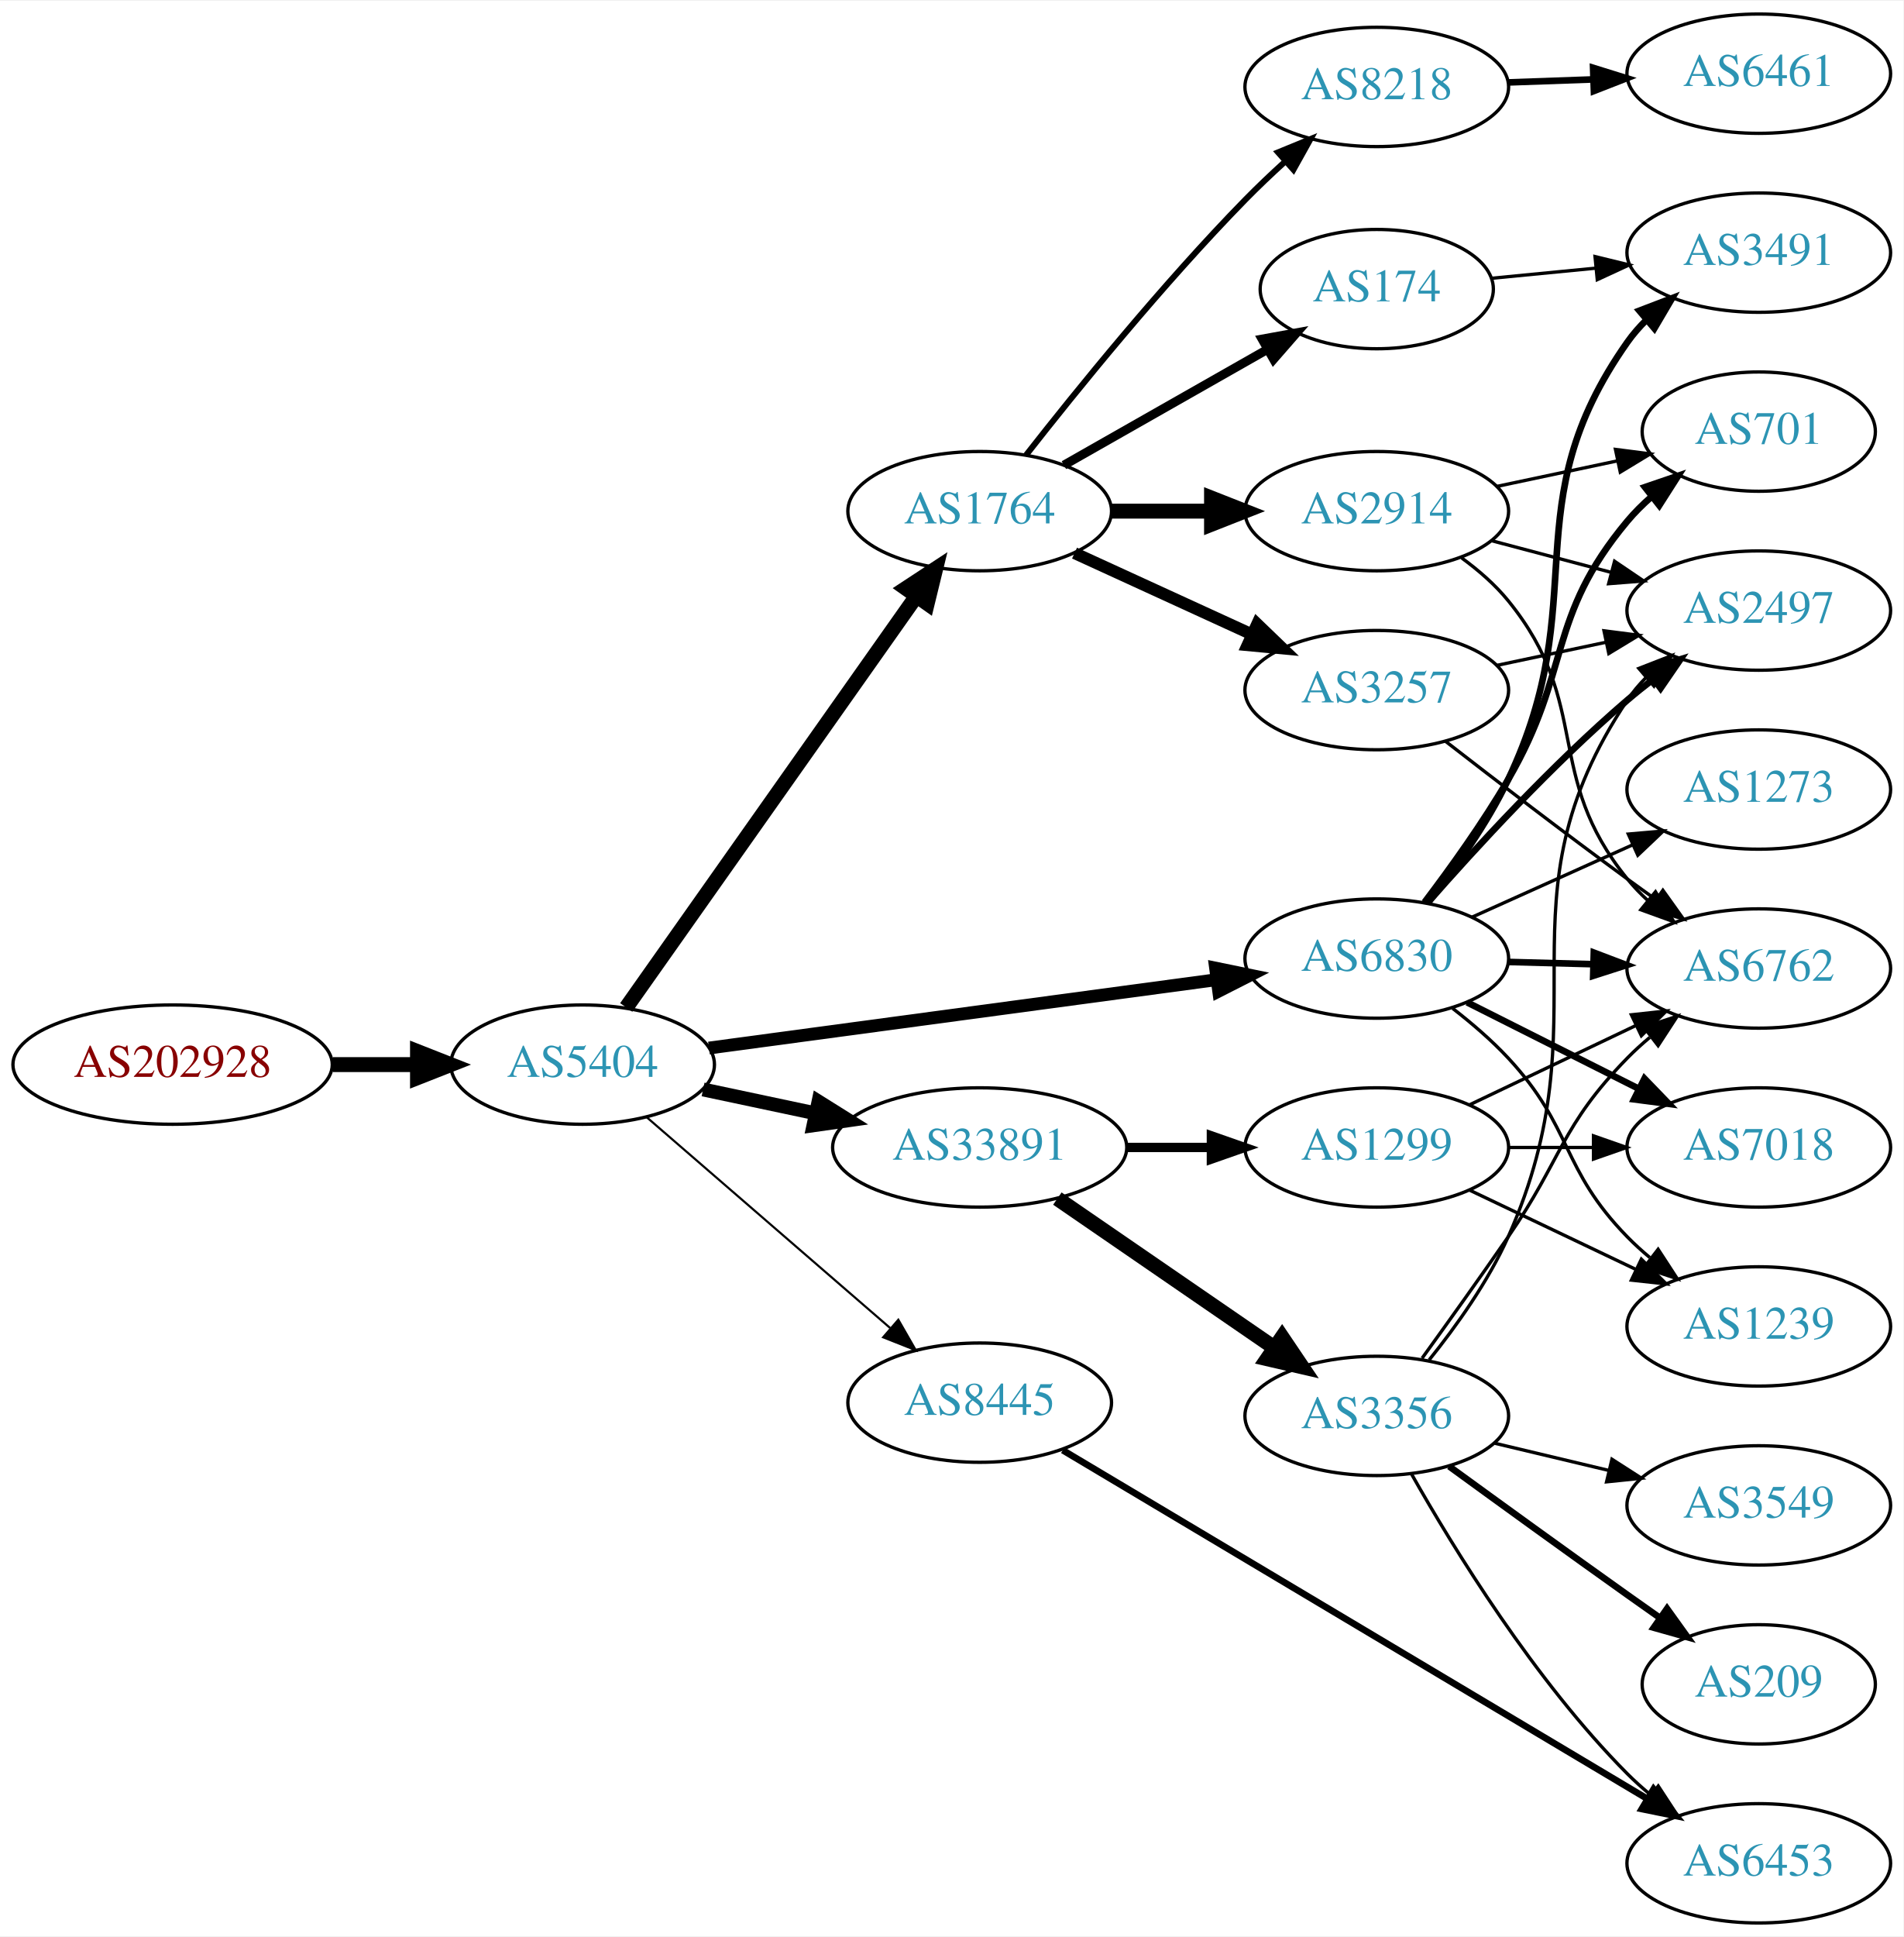
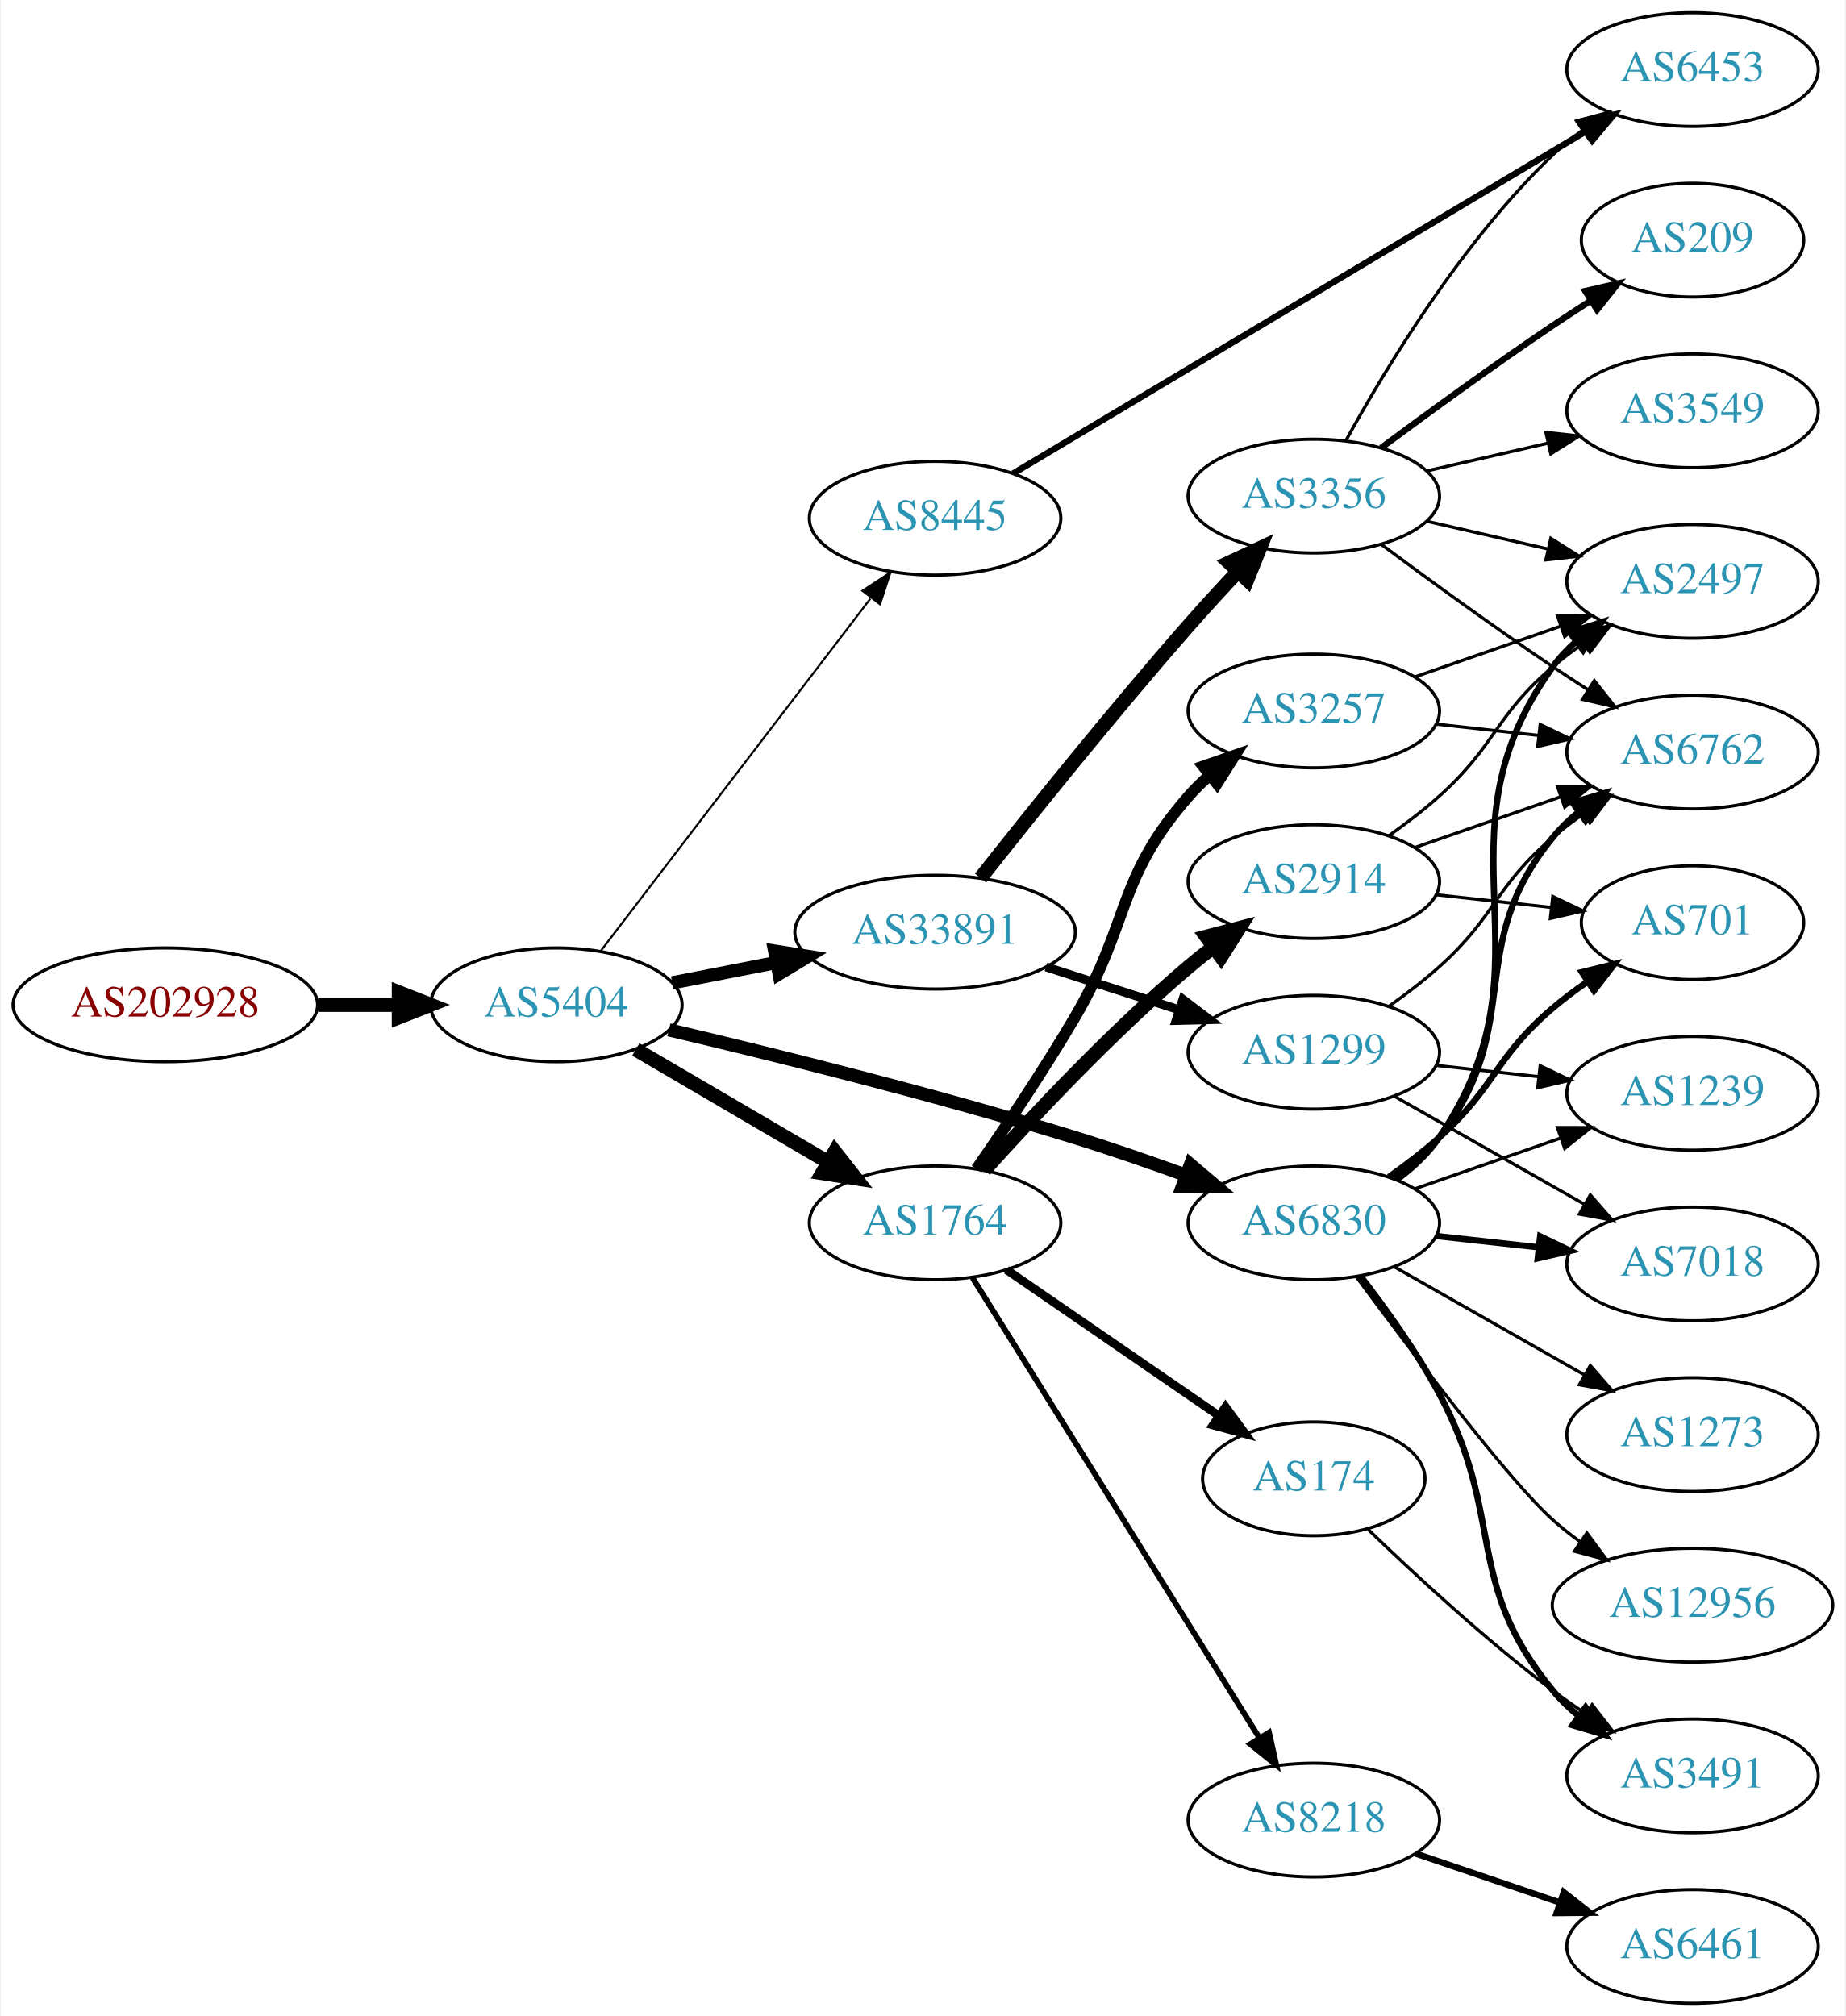
- <svg xmlns="http://www.w3.org/2000/svg" xmlns:xlink="http://www.w3.org/1999/xlink" width="574pt" height="584pt" viewBox="0.00 0.00 574.46 584.00">
-   <g id="graph0" class="graph" transform="scale(1 1) rotate(0) translate(4 580)">
-     <polygon fill="white" stroke="none" points="-4,4 -4,-580 570.463,-580 570.463,4 -4,4" />
+ <svg xmlns="http://www.w3.org/2000/svg" xmlns:xlink="http://www.w3.org/1999/xlink" width="584pt" height="638pt" viewBox="0.00 0.00 583.56 638.00">
+   <g id="graph0" class="graph" transform="scale(1 1) rotate(0) translate(4 634)">
+     <polygon fill="white" stroke="none" points="-4,4 -4,-634 579.562,-634 579.562,4 -4,4" />
    <g id="node1" class="node">
      <g id="a_node1">
        <a xlink:href="/asn/202928" xlink:title="AS202928 ~ z-ix.net [AT]">
-           <ellipse fill="#ffffff" stroke="black" cx="48.096" cy="-259" rx="48.192" ry="18" />
-           <text text-anchor="middle" x="48.096" y="-255.3" font-family="Times,serif" font-size="14.00" fill="#880000">AS202928</text>
+           <ellipse fill="#ffffff" stroke="black" cx="48.096" cy="-316" rx="48.192" ry="18" />
+           <text text-anchor="middle" x="48.096" y="-312.3" font-family="Times,serif" font-size="14.00" fill="#880000">AS202928</text>
        </a>
      </g>
    </g>
    <g id="node2" class="node">
      <g id="a_node2">
        <a xlink:href="/asn/5404" xlink:title="AS5404 ~ ASN conova communications GmbH [AT]">
-           <ellipse fill="#ffffff" stroke="black" cx="171.838" cy="-259" rx="39.794" ry="18" />
-           <text text-anchor="middle" x="171.838" y="-255.3" font-family="Times,serif" font-size="14.00" fill="#2c94b3">AS5404</text>
+           <ellipse fill="#ffffff" stroke="black" cx="171.838" cy="-316" rx="39.794" ry="18" />
+           <text text-anchor="middle" x="171.838" y="-312.3" font-family="Times,serif" font-size="14.00" fill="#2c94b3">AS5404</text>
        </a>
      </g>
    </g>
    <g id="edge1" class="edge">
-       <path fill="none" stroke="black" stroke-width="4.5" d="M96.513,-259C104.867,-259 113.577,-259 121.969,-259" />
-       <polygon fill="black" stroke="black" stroke-width="4.5" points="122.004,-262.938 132.004,-259 122.004,-255.063 122.004,-262.938" />
+       <path fill="none" stroke="black" stroke-width="4.5" d="M96.513,-316C104.867,-316 113.577,-316 121.969,-316" />
+       <polygon fill="black" stroke="black" stroke-width="4.5" points="122.004,-319.938 132.004,-316 122.004,-312.063 122.004,-319.938" />
    </g>
    <g id="node3" class="node">
      <g id="a_node3">
-         <a xlink:href="/asn/1764" xlink:title="AS1764 ~ NEXTLAYER-AS [AT]">
-           <ellipse fill="#ffffff" stroke="black" cx="291.681" cy="-426" rx="39.794" ry="18" />
-           <text text-anchor="middle" x="291.681" y="-422.3" font-family="Times,serif" font-size="14.00" fill="#2c94b3">AS1764</text>
+         <a xlink:href="/asn/33891" xlink:title="AS33891 ~ CORE-BACKBONE GMBH GLOBAL NETWORK [DE]">
+           <ellipse fill="#ffffff" stroke="black" cx="291.681" cy="-339" rx="44.393" ry="18" />
+           <text text-anchor="middle" x="291.681" y="-335.3" font-family="Times,serif" font-size="14.00" fill="#2c94b3">AS33891</text>
        </a>
      </g>
    </g>
    <g id="edge2" class="edge">
-       <path fill="none" stroke="black" stroke-width="4.5" d="M185.005,-276.243C205.734,-305.619 248.011,-365.53 272.339,-400.007" />
-       <polygon fill="black" stroke="black" stroke-width="4.5" points="269.42,-402.7 278.403,-408.601 275.854,-398.16 269.42,-402.7" />
+       <path fill="none" stroke="black" stroke-width="4.179" d="M208.514,-322.963C218.887,-324.988 230.405,-327.236 241.455,-329.392" />
+       <polygon fill="black" stroke="black" stroke-width="4.179" points="240.91,-333.011 251.425,-331.338 242.311,-325.834 240.91,-333.011" />
    </g>
    <g id="node4" class="node">
      <g id="a_node4">
-         <a xlink:href="/asn/6830" xlink:title="AS6830 ~ LGI-UPC [AT]">
-           <ellipse fill="#ffffff" stroke="black" cx="411.523" cy="-291" rx="39.794" ry="18" />
-           <text text-anchor="middle" x="411.523" y="-287.3" font-family="Times,serif" font-size="14.00" fill="#2c94b3">AS6830</text>
+         <a xlink:href="/asn/1764" xlink:title="AS1764 ~ NEXTLAYER-AS [AT]">
+           <ellipse fill="#ffffff" stroke="black" cx="291.681" cy="-247" rx="39.794" ry="18" />
+           <text text-anchor="middle" x="291.681" y="-243.3" font-family="Times,serif" font-size="14.00" fill="#2c94b3">AS1764</text>
        </a>
      </g>
    </g>
    <g id="edge3" class="edge">
-       <path fill="none" stroke="black" stroke-width="3.857" d="M209.976,-264C251.281,-269.561 318.108,-278.558 363.148,-284.622" />
-       <polygon fill="black" stroke="black" stroke-width="3.857" points="362.877,-288.117 373.254,-285.982 363.811,-281.179 362.877,-288.117" />
+       <path fill="none" stroke="black" stroke-width="4.5" d="M196.97,-301.87C214.525,-291.591 238.5,-277.553 257.805,-266.25" />
+       <polygon fill="black" stroke="black" stroke-width="4.5" points="259.941,-269.562 266.581,-261.111 255.962,-262.766 259.941,-269.562" />
    </g>
    <g id="node5" class="node">
      <g id="a_node5">
-         <a xlink:href="/asn/33891" xlink:title="AS33891 ~ CORE-BACKBONE GMBH GLOBAL NETWORK [DE]">
-           <ellipse fill="#ffffff" stroke="black" cx="291.681" cy="-234" rx="44.393" ry="18" />
-           <text text-anchor="middle" x="291.681" y="-230.3" font-family="Times,serif" font-size="14.00" fill="#2c94b3">AS33891</text>
+         <a xlink:href="/asn/6830" xlink:title="AS6830 ~ LGI-UPC [AT]">
+           <ellipse fill="#ffffff" stroke="black" cx="411.523" cy="-247" rx="39.794" ry="18" />
+           <text text-anchor="middle" x="411.523" y="-243.3" font-family="Times,serif" font-size="14.00" fill="#2c94b3">AS6830</text>
        </a>
      </g>
    </g>
    <g id="edge4" class="edge">
-       <path fill="none" stroke="black" stroke-width="4.179" d="M208.195,-251.499C218.891,-249.23 230.829,-246.697 242.226,-244.279" />
-       <polygon fill="black" stroke="black" stroke-width="4.179" points="243.035,-247.846 252.059,-242.194 241.518,-240.692 243.035,-247.846" />
+       <path fill="none" stroke="black" stroke-width="4.179" d="M207.456,-308.091C240.643,-300.272 292.031,-287.544 335.877,-274 347.385,-270.445 359.735,-266.171 371.012,-262.082" />
+       <polygon fill="black" stroke="black" stroke-width="4.179" points="372.472,-265.441 380.597,-258.56 369.95,-258.577 372.472,-265.441" />
    </g>
    <g id="node6" class="node">
      <g id="a_node6">
        <a xlink:href="/asn/8445" xlink:title="AS8445 ~ SALZBURG-AG-AS [AT]">
-           <ellipse fill="#ffffff" stroke="black" cx="291.681" cy="-157" rx="39.794" ry="18" />
-           <text text-anchor="middle" x="291.681" y="-153.3" font-family="Times,serif" font-size="14.00" fill="#2c94b3">AS8445</text>
+           <ellipse fill="#ffffff" stroke="black" cx="291.681" cy="-470" rx="39.794" ry="18" />
+           <text text-anchor="middle" x="291.681" y="-466.3" font-family="Times,serif" font-size="14.00" fill="#2c94b3">AS8445</text>
        </a>
      </g>
    </g>
    <g id="edge5" class="edge">
-       <path fill="none" stroke="black" stroke-width="0.643" d="M191.251,-243.062C210.968,-225.996 242.415,-198.777 264.658,-179.524" />
-       <polygon fill="black" stroke="black" stroke-width="0.643" points="267.126,-182.017 272.397,-172.826 262.545,-176.724 267.126,-182.017" />
+       <path fill="none" stroke="black" stroke-width="0.643" d="M185.899,-333.069C206.605,-360.127 247.082,-413.024 271.217,-444.564" />
+       <polygon fill="black" stroke="black" stroke-width="0.643" points="268.704,-447.04 277.561,-452.854 274.263,-442.786 268.704,-447.04" />
    </g>
    <g id="node7" class="node">
      <g id="a_node7">
-         <a xlink:href="/asn/8218" xlink:title="AS8218 ~ legacy Neotelecoms [FR]">
-           <ellipse fill="#ffffff" stroke="black" cx="411.523" cy="-554" rx="39.794" ry="18" />
-           <text text-anchor="middle" x="411.523" y="-550.3" font-family="Times,serif" font-size="14.00" fill="#2c94b3">AS8218</text>
+         <a xlink:href="/asn/1299" xlink:title="AS1299 ~ Telia Carrier [EU]">
+           <ellipse fill="#ffffff" stroke="black" cx="411.523" cy="-301" rx="39.794" ry="18" />
+           <text text-anchor="middle" x="411.523" y="-297.3" font-family="Times,serif" font-size="14.00" fill="#2c94b3">AS1299</text>
        </a>
      </g>
    </g>
    <g id="edge6" class="edge">
-       <path fill="none" stroke="black" stroke-width="1.8" d="M305.702,-442.95C320.842,-462.29 346.949,-494.533 371.877,-520 375.61,-523.814 379.704,-527.698 383.788,-531.413" />
-       <polygon fill="black" stroke="black" stroke-width="1.8" points="381.729,-534.265 391.531,-538.285 386.375,-529.03 381.729,-534.265" />
+       <path fill="none" stroke="black" stroke-width="2.812" d="M326.765,-328.009C339.893,-323.776 355.034,-318.893 368.802,-314.454" />
+       <polygon fill="black" stroke="black" stroke-width="2.812" points="370.093,-317.715 378.536,-311.315 367.944,-311.053 370.093,-317.715" />
    </g>
    <g id="node8" class="node">
      <g id="a_node8">
+         <a xlink:href="/asn/3356" xlink:title="AS3356 ~ Level 3 Parent, LLC [US]">
+           <ellipse fill="#ffffff" stroke="black" cx="411.523" cy="-477" rx="39.794" ry="18" />
+           <text text-anchor="middle" x="411.523" y="-473.3" font-family="Times,serif" font-size="14.00" fill="#2c94b3">AS3356</text>
+         </a>
+       </g>
+     </g>
+     <g id="edge7" class="edge">
+       <path fill="none" stroke="black" stroke-width="4.5" d="M306.058,-356.125C321.524,-375.747 347.929,-408.711 371.877,-436 376.845,-441.661 382.32,-447.626 387.549,-453.2" />
+       <polygon fill="black" stroke="black" stroke-width="4.5" points="384.72,-455.939 394.455,-460.493 390.438,-450.524 384.72,-455.939" />
+     </g>
+     <g id="node12" class="node">
+       <g id="a_node12">
        <a xlink:href="/asn/2914" xlink:title="AS2914 ~ NTT America, Inc. [US]">
-           <ellipse fill="#ffffff" stroke="black" cx="411.523" cy="-426" rx="39.794" ry="18" />
-           <text text-anchor="middle" x="411.523" y="-422.3" font-family="Times,serif" font-size="14.00" fill="#2c94b3">AS2914</text>
-         </a>
-       </g>
-     </g>
-     <g id="edge7" class="edge">
-       <path fill="none" stroke="black" stroke-width="4.5" d="M331.593,-426C341.146,-426 351.496,-426 361.459,-426" />
-       <polygon fill="black" stroke="black" stroke-width="4.5" points="361.651,-429.938 371.651,-426 361.651,-422.063 361.651,-429.938" />
+           <ellipse fill="#ffffff" stroke="black" cx="411.523" cy="-355" rx="39.794" ry="18" />
+           <text text-anchor="middle" x="411.523" y="-351.3" font-family="Times,serif" font-size="14.00" fill="#2c94b3">AS2914</text>
+         </a>
+       </g>
+     </g>
+     <g id="edge11" class="edge">
+       <path fill="none" stroke="black" stroke-width="4.5" d="M307.327,-263.725C322.627,-280.765 347.725,-307.523 371.877,-328 374.374,-330.117 377.034,-332.232 379.746,-334.293" />
+       <polygon fill="black" stroke="black" stroke-width="4.5" points="377.524,-337.547 387.922,-340.266 382.17,-331.188 377.524,-337.547" />
+     </g>
+     <g id="node13" class="node">
+       <g id="a_node13">
+         <a xlink:href="/asn/3257" xlink:title="AS3257 ~ GTT [DE]">
+           <ellipse fill="#ffffff" stroke="black" cx="411.523" cy="-409" rx="39.794" ry="18" />
+           <text text-anchor="middle" x="411.523" y="-405.3" font-family="Times,serif" font-size="14.00" fill="#2c94b3">AS3257</text>
+         </a>
+       </g>
+     </g>
+     <g id="edge12" class="edge">
+       <path fill="none" stroke="black" stroke-width="3.6" d="M304.766,-264.046C313.74,-276.967 326.069,-295.29 335.877,-312 353.586,-342.171 348.861,-355.652 371.877,-382 373.845,-384.254 376.04,-386.414 378.356,-388.463" />
+       <polygon fill="black" stroke="black" stroke-width="3.6" points="376.537,-391.488 386.545,-394.966 380.89,-386.006 376.537,-391.488" />
+     </g>
+     <g id="node14" class="node">
+       <g id="a_node14">
+         <a xlink:href="/asn/174" xlink:title="AS174 ~ Cogent Communications [US]">
+           <ellipse fill="#ffffff" stroke="black" cx="411.523" cy="-166" rx="35.194" ry="18" />
+           <text text-anchor="middle" x="411.523" y="-162.3" font-family="Times,serif" font-size="14.00" fill="#2c94b3">AS174</text>
+         </a>
+       </g>
+     </g>
+     <g id="edge13" class="edge">
+       <path fill="none" stroke="black" stroke-width="2.7" d="M314.295,-232.143C333.132,-219.195 360.612,-200.307 381.388,-186.027" />
+       <polygon fill="black" stroke="black" stroke-width="2.7" points="383.578,-188.768 389.836,-180.219 379.613,-182.999 383.578,-188.768" />
+     </g>
+     <g id="node15" class="node">
+       <g id="a_node15">
+         <a xlink:href="/asn/8218" xlink:title="AS8218 ~ legacy Neotelecoms [FR]">
+           <ellipse fill="#ffffff" stroke="black" cx="411.523" cy="-58" rx="39.794" ry="18" />
+           <text text-anchor="middle" x="411.523" y="-54.3" font-family="Times,serif" font-size="14.00" fill="#2c94b3">AS8218</text>
+         </a>
+       </g>
+     </g>
+     <g id="edge14" class="edge">
+       <path fill="none" stroke="black" stroke-width="1.8" d="M303.556,-229.558C324.339,-196.225 369.8,-123.314 394.228,-84.134" />
+       <polygon fill="black" stroke="black" stroke-width="1.8" points="397.353,-85.737 399.674,-75.4 391.413,-82.034 397.353,-85.737" />
    </g>
    <g id="node9" class="node">
      <g id="a_node9">
-         <a xlink:href="/asn/174" xlink:title="AS174 ~ Cogent Communications [US]">
-           <ellipse fill="#ffffff" stroke="black" cx="411.523" cy="-493" rx="35.194" ry="18" />
-           <text text-anchor="middle" x="411.523" y="-489.3" font-family="Times,serif" font-size="14.00" fill="#2c94b3">AS174</text>
-         </a>
-       </g>
-     </g>
-     <g id="edge8" class="edge">
-       <path fill="none" stroke="black" stroke-width="2.7" d="M317.098,-439.882C334.906,-450.008 359.208,-463.825 378.562,-474.829" />
-       <polygon fill="black" stroke="black" stroke-width="2.7" points="376.917,-477.919 387.34,-479.819 380.377,-471.834 376.917,-477.919" />
+         <a xlink:href="/asn/7018" xlink:title="AS7018 ~ AT&amp;T Services, Inc. [US]">
+           <ellipse fill="#ffffff" stroke="black" cx="531.366" cy="-234" rx="39.794" ry="18" />
+           <text text-anchor="middle" x="531.366" y="-230.3" font-family="Times,serif" font-size="14.00" fill="#2c94b3">AS7018</text>
+         </a>
+       </g>
+     </g>
+     <g id="edge20" class="edge">
+       <path fill="none" stroke="black" stroke-width="2" d="M450.133,-242.851C460.444,-241.713 471.762,-240.465 482.562,-239.274" />
+       <polygon fill="black" stroke="black" stroke-width="2" points="483.153,-242.73 492.709,-238.154 482.385,-235.772 483.153,-242.73" />
    </g>
    <g id="node10" class="node">
      <g id="a_node10">
-         <a xlink:href="/asn/3257" xlink:title="AS3257 ~ GTT [DE]">
-           <ellipse fill="#ffffff" stroke="black" cx="411.523" cy="-372" rx="39.794" ry="18" />
-           <text text-anchor="middle" x="411.523" y="-368.3" font-family="Times,serif" font-size="14.00" fill="#2c94b3">AS3257</text>
-         </a>
-       </g>
-     </g>
-     <g id="edge9" class="edge">
-       <path fill="none" stroke="black" stroke-width="3.6" d="M320.309,-413.339C336.266,-406.027 356.537,-396.739 373.82,-388.819" />
-       <polygon fill="black" stroke="black" stroke-width="3.6" points="375.434,-391.929 383.067,-384.581 372.518,-385.565 375.434,-391.929" />
-     </g>
-     <g id="node12" class="node">
-       <g id="a_node12">
-         <a xlink:href="/asn/2497" xlink:title="AS2497 ~ Internet Initiative Japan Inc. [JP]">
-           <ellipse fill="#ffffff" stroke="black" cx="526.816" cy="-396" rx="39.794" ry="18" />
-           <text text-anchor="middle" x="526.816" y="-392.3" font-family="Times,serif" font-size="14.00" fill="#2c94b3">AS2497</text>
-         </a>
-       </g>
-     </g>
-     <g id="edge11" class="edge">
-       <path fill="none" stroke="black" stroke-width="2" d="M426.806,-307.756C441.226,-324.214 464.541,-349.606 487.17,-369 489.655,-371.131 492.308,-373.254 495.014,-375.322" />
-       <polygon fill="black" stroke="black" stroke-width="2" points="493.047,-378.219 503.183,-381.304 497.183,-372.572 493.047,-378.219" />
-     </g>
-     <g id="node13" class="node">
-       <g id="a_node13">
-         <a xlink:href="/asn/7018" xlink:title="AS7018 ~ AT&amp;T Services, Inc. [US]">
-           <ellipse fill="#ffffff" stroke="black" cx="526.816" cy="-234" rx="39.794" ry="18" />
-           <text text-anchor="middle" x="526.816" y="-230.3" font-family="Times,serif" font-size="14.00" fill="#2c94b3">AS7018</text>
-         </a>
-       </g>
-     </g>
-     <g id="edge12" class="edge">
-       <path fill="none" stroke="black" stroke-width="2" d="M438.8,-277.78C454.242,-270.01 473.961,-260.089 490.721,-251.657" />
-       <polygon fill="black" stroke="black" stroke-width="2" points="492.322,-254.77 499.682,-247.149 489.176,-248.516 492.322,-254.77" />
-     </g>
-     <g id="node14" class="node">
-       <g id="a_node14">
-         <a xlink:href="/asn/3491" xlink:title="AS3491 ~ PCCW Global, Inc. [US]">
-           <ellipse fill="#ffffff" stroke="black" cx="526.816" cy="-504" rx="39.794" ry="18" />
-           <text text-anchor="middle" x="526.816" y="-500.3" font-family="Times,serif" font-size="14.00" fill="#2c94b3">AS3491</text>
-         </a>
-       </g>
-     </g>
-     <g id="edge13" class="edge">
-       <path fill="none" stroke="black" stroke-width="2" d="M427.095,-308.004C435.173,-318.172 444.835,-331.672 451.17,-345 477.275,-399.921 452.154,-427.284 487.17,-477 488.849,-479.384 490.809,-481.627 492.939,-483.723" />
-       <polygon fill="black" stroke="black" stroke-width="2" points="490.783,-486.483 500.678,-490.269 495.303,-481.138 490.783,-486.483" />
-     </g>
-     <g id="node15" class="node">
-       <g id="a_node15">
        <a xlink:href="/asn/6762" xlink:title="AS6762 ~ TELECOM ITALIA SPARKLE S.p.A. [IT]">
-           <ellipse fill="#ffffff" stroke="black" cx="526.816" cy="-288" rx="39.794" ry="18" />
-           <text text-anchor="middle" x="526.816" y="-284.3" font-family="Times,serif" font-size="14.00" fill="#2c94b3">AS6762</text>
-         </a>
-       </g>
-     </g>
-     <g id="edge14" class="edge">
-       <path fill="none" stroke="black" stroke-width="2" d="M451.195,-289.976C459.398,-289.759 468.162,-289.527 476.694,-289.301" />
-       <polygon fill="black" stroke="black" stroke-width="2" points="477.03,-292.793 486.934,-289.03 476.844,-285.796 477.03,-292.793" />
+           <ellipse fill="#ffffff" stroke="black" cx="531.366" cy="-396" rx="39.794" ry="18" />
+           <text text-anchor="middle" x="531.366" y="-392.3" font-family="Times,serif" font-size="14.00" fill="#2c94b3">AS6762</text>
+         </a>
+       </g>
+     </g>
+     <g id="edge22" class="edge">
+       <path fill="none" stroke="black" stroke-width="2" d="M437.305,-260.995C442.389,-264.719 447.348,-269.092 451.17,-274 478.91,-309.625 458.526,-334.096 487.17,-369 489.554,-371.906 492.337,-374.59 495.321,-377.048" />
+       <polygon fill="black" stroke="black" stroke-width="2" points="493.402,-379.98 503.552,-383.017 497.512,-374.313 493.402,-379.98" />
+     </g>
+     <g id="node11" class="node">
+       <g id="a_node11">
+         <a xlink:href="/asn/1239" xlink:title="AS1239 ~ Sprint [US]">
+           <ellipse fill="#ffffff" stroke="black" cx="531.366" cy="-288" rx="39.794" ry="18" />
+           <text text-anchor="middle" x="531.366" y="-284.3" font-family="Times,serif" font-size="14.00" fill="#2c94b3">AS1239</text>
+         </a>
+       </g>
+     </g>
+     <g id="edge19" class="edge">
+       <path fill="none" stroke="black" d="M443.485,-257.772C457.582,-262.677 474.458,-268.548 489.571,-273.807" />
+       <polygon fill="black" stroke="black" points="488.607,-277.177 499.202,-277.157 490.907,-270.566 488.607,-277.177" />
    </g>
    <g id="node16" class="node">
      <g id="a_node16">
        <a xlink:href="/asn/701" xlink:title="AS701 ~ UUNET [US]">
-           <ellipse fill="#ffffff" stroke="black" cx="526.816" cy="-450" rx="35.194" ry="18" />
-           <text text-anchor="middle" x="526.816" y="-446.3" font-family="Times,serif" font-size="14.00" fill="#2c94b3">AS701</text>
-         </a>
-       </g>
-     </g>
-     <g id="edge15" class="edge">
-       <path fill="none" stroke="black" stroke-width="2" d="M425.917,-307.952C433.786,-318.322 443.635,-332.045 451.17,-345 470.365,-378.005 462.669,-393.717 487.17,-423 489.323,-425.574 491.778,-428.016 494.382,-430.302" />
-       <polygon fill="black" stroke="black" stroke-width="2" points="492.467,-433.248 502.493,-436.67 496.789,-427.742 492.467,-433.248" />
+           <ellipse fill="#ffffff" stroke="black" cx="531.366" cy="-342" rx="35.194" ry="18" />
+           <text text-anchor="middle" x="531.366" y="-338.3" font-family="Times,serif" font-size="14.00" fill="#2c94b3">AS701</text>
+         </a>
+       </g>
+     </g>
+     <g id="edge24" class="edge">
+       <path fill="none" stroke="black" stroke-width="2" d="M435.288,-261.546C440.687,-265.359 446.29,-269.633 451.17,-274 469.239,-290.172 468.692,-299.296 487.17,-315 490.598,-317.914 494.37,-320.736 498.213,-323.387" />
+       <polygon fill="black" stroke="black" stroke-width="2" points="496.349,-326.35 506.635,-328.89 500.177,-320.49 496.349,-326.35" />
    </g>
    <g id="node17" class="node">
      <g id="a_node17">
-         <a xlink:href="/asn/1239" xlink:title="AS1239 ~ Sprint [US]">
-           <ellipse fill="#ffffff" stroke="black" cx="526.816" cy="-180" rx="39.794" ry="18" />
-           <text text-anchor="middle" x="526.816" y="-176.3" font-family="Times,serif" font-size="14.00" fill="#2c94b3">AS1239</text>
-         </a>
-       </g>
-     </g>
-     <g id="edge16" class="edge">
-       <path fill="none" stroke="black" d="M434.433,-275.957C440.2,-271.488 446.194,-266.348 451.17,-261 470.817,-239.882 466.997,-227.617 487.17,-207 489.262,-204.861 491.546,-202.782 493.922,-200.79" />
-       <polygon fill="black" stroke="black" points="496.441,-203.268 502.222,-194.389 492.166,-197.725 496.441,-203.268" />
+         <a xlink:href="/asn/2497" xlink:title="AS2497 ~ Internet Initiative Japan Inc. [JP]">
+           <ellipse fill="#ffffff" stroke="black" cx="531.366" cy="-450" rx="39.794" ry="18" />
+           <text text-anchor="middle" x="531.366" y="-446.3" font-family="Times,serif" font-size="14.00" fill="#2c94b3">AS2497</text>
+         </a>
+       </g>
+     </g>
+     <g id="edge23" class="edge">
+       <path fill="none" stroke="black" stroke-width="2" d="M437.772,-260.655C442.831,-264.396 447.662,-268.863 451.17,-274 489.583,-330.266 447.33,-367.735 487.17,-423 489.25,-425.885 491.742,-428.53 494.466,-430.94" />
+       <polygon fill="black" stroke="black" stroke-width="2" points="492.523,-433.858 502.607,-437.108 496.75,-428.279 492.523,-433.858" />
    </g>
    <g id="node18" class="node">
      <g id="a_node18">
-         <a xlink:href="/asn/1273" xlink:title="AS1273 ~ Vodafone Group PLC [EU]">
-           <ellipse fill="#ffffff" stroke="black" cx="526.816" cy="-342" rx="39.794" ry="18" />
-           <text text-anchor="middle" x="526.816" y="-338.3" font-family="Times,serif" font-size="14.00" fill="#2c94b3">AS1273</text>
-         </a>
-       </g>
-     </g>
-     <g id="edge17" class="edge">
-       <path fill="none" stroke="black" d="M440.238,-303.476C454.776,-310.021 472.791,-318.13 488.536,-325.218" />
-       <polygon fill="black" stroke="black" points="487.44,-328.563 497.995,-329.476 490.313,-322.18 487.44,-328.563" />
+         <a xlink:href="/asn/3491" xlink:title="AS3491 ~ PCCW Global, Inc. [US]">
+           <ellipse fill="#ffffff" stroke="black" cx="531.366" cy="-72" rx="39.794" ry="18" />
+           <text text-anchor="middle" x="531.366" y="-68.3" font-family="Times,serif" font-size="14.00" fill="#2c94b3">AS3491</text>
+         </a>
+       </g>
+     </g>
+     <g id="edge18" class="edge">
+       <path fill="none" stroke="black" stroke-width="2" d="M426.234,-230.225C434.216,-219.918 444.071,-206.199 451.17,-193 472.36,-153.6 458.729,-133.533 487.17,-99 489.559,-96.099 492.346,-93.416 495.332,-90.961" />
+       <polygon fill="black" stroke="black" stroke-width="2" points="497.522,-93.696 503.566,-84.994 493.415,-88.028 497.522,-93.696" />
    </g>
    <g id="node19" class="node">
      <g id="a_node19">
-         <a xlink:href="/asn/3356" xlink:title="AS3356 ~ Level 3 Parent, LLC [US]">
-           <ellipse fill="#ffffff" stroke="black" cx="411.523" cy="-153" rx="39.794" ry="18" />
-           <text text-anchor="middle" x="411.523" y="-149.3" font-family="Times,serif" font-size="14.00" fill="#2c94b3">AS3356</text>
-         </a>
-       </g>
-     </g>
-     <g id="edge18" class="edge">
-       <path fill="none" stroke="black" stroke-width="4.5" d="M315.123,-218.574C333.704,-205.802 360.265,-187.545 380.645,-173.537" />
-       <polygon fill="black" stroke="black" stroke-width="4.5" points="382.949,-176.731 388.959,-167.822 378.488,-170.242 382.949,-176.731" />
+         <a xlink:href="/asn/12956" xlink:title="AS12956 ~ TELXIUS [ES]">
+           <ellipse fill="#ffffff" stroke="black" cx="531.366" cy="-126" rx="44.393" ry="18" />
+           <text text-anchor="middle" x="531.366" y="-122.3" font-family="Times,serif" font-size="14.00" fill="#2c94b3">AS12956</text>
+         </a>
+       </g>
+     </g>
+     <g id="edge21" class="edge">
+       <path fill="none" stroke="black" d="M424.945,-229.976C442.307,-206.432 473.261,-165.426 487.17,-153 489.822,-150.63 492.707,-148.339 495.687,-146.159" />
+       <polygon fill="black" stroke="black" points="497.927,-148.868 504.217,-140.342 493.983,-143.084 497.927,-148.868" />
    </g>
    <g id="node20" class="node">
      <g id="a_node20">
-         <a xlink:href="/asn/1299" xlink:title="AS1299 ~ Telia Carrier [EU]">
-           <ellipse fill="#ffffff" stroke="black" cx="411.523" cy="-234" rx="39.794" ry="18" />
-           <text text-anchor="middle" x="411.523" y="-230.3" font-family="Times,serif" font-size="14.00" fill="#2c94b3">AS1299</text>
-         </a>
-       </g>
-     </g>
-     <g id="edge19" class="edge">
-       <path fill="none" stroke="black" stroke-width="2.812" d="M335.892,-234C344.204,-234 352.967,-234 361.449,-234" />
-       <polygon fill="black" stroke="black" stroke-width="2.812" points="361.608,-237.5 371.608,-234 361.608,-230.5 361.608,-237.5" />
-     </g>
-     <g id="node23" class="node">
-       <g id="a_node23">
+         <a xlink:href="/asn/1273" xlink:title="AS1273 ~ Vodafone Group PLC [EU]">
+           <ellipse fill="#ffffff" stroke="black" cx="531.366" cy="-180" rx="39.794" ry="18" />
+           <text text-anchor="middle" x="531.366" y="-176.3" font-family="Times,serif" font-size="14.00" fill="#2c94b3">AS1273</text>
+         </a>
+       </g>
+     </g>
+     <g id="edge25" class="edge">
+       <path fill="none" stroke="black" d="M436.94,-233.118C454.4,-223.191 478.1,-209.716 497.261,-198.822" />
+       <polygon fill="black" stroke="black" points="499.017,-201.85 505.98,-193.865 495.557,-195.765 499.017,-201.85" />
+     </g>
+     <g id="node22" class="node">
+       <g id="a_node22">
        <a xlink:href="/asn/6453" xlink:title="AS6453 ~ TATA COMMUNICATIONS (AMERICA) INC [US]">
-           <ellipse fill="#ffffff" stroke="black" cx="526.816" cy="-18" rx="39.794" ry="18" />
-           <text text-anchor="middle" x="526.816" y="-14.3" font-family="Times,serif" font-size="14.00" fill="#2c94b3">AS6453</text>
-         </a>
-       </g>
+           <ellipse fill="#ffffff" stroke="black" cx="531.366" cy="-612" rx="39.794" ry="18" />
+           <text text-anchor="middle" x="531.366" y="-608.3" font-family="Times,serif" font-size="14.00" fill="#2c94b3">AS6453</text>
+         </a>
+       </g>
+     </g>
+     <g id="edge31" class="edge">
+       <path fill="none" stroke="black" stroke-width="2" d="M316.34,-484.135C359.03,-509.639 449.011,-563.397 497.595,-592.422" />
+       <polygon fill="black" stroke="black" stroke-width="2" points="496.07,-595.588 506.449,-597.712 499.66,-589.578 496.07,-595.588" />
+     </g>
+     <g id="edge8" class="edge">
+       <path fill="none" stroke="black" d="M436.94,-287.118C454.4,-277.191 478.1,-263.716 497.261,-252.822" />
+       <polygon fill="black" stroke="black" points="499.017,-255.85 505.98,-247.865 495.557,-249.765 499.017,-255.85" />
+     </g>
+     <g id="edge9" class="edge">
+       <path fill="none" stroke="black" d="M435.288,-315.546C440.687,-319.359 446.29,-323.633 451.17,-328 469.239,-344.172 468.692,-353.296 487.17,-369 490.191,-371.568 493.48,-374.065 496.849,-376.437" />
+       <polygon fill="black" stroke="black" points="495.019,-379.423 505.284,-382.045 498.894,-373.594 495.019,-379.423" />
+     </g>
+     <g id="edge10" class="edge">
+       <path fill="none" stroke="black" d="M450.133,-296.851C460.444,-295.713 471.762,-294.465 482.562,-293.274" />
+       <polygon fill="black" stroke="black" points="483.153,-296.73 492.709,-292.154 482.385,-289.772 483.153,-296.73" />
    </g>
    <g id="edge28" class="edge">
-       <path fill="none" stroke="black" stroke-width="2" d="M316.752,-142.648C358.831,-117.56 445.789,-65.714 493.22,-37.434" />
-       <polygon fill="black" stroke="black" stroke-width="2" points="495.079,-40.401 501.875,-32.274 491.494,-34.389 495.079,-40.401" />
-     </g>
-     <g id="node11" class="node">
-       <g id="a_node11">
-         <a xlink:href="/asn/6461" xlink:title="AS6461 ~ Zayo Bandwidth [US]">
-           <ellipse fill="#ffffff" stroke="black" cx="526.816" cy="-558" rx="39.794" ry="18" />
-           <text text-anchor="middle" x="526.816" y="-554.3" font-family="Times,serif" font-size="14.00" fill="#2c94b3">AS6461</text>
-         </a>
-       </g>
-     </g>
-     <g id="edge10" class="edge">
-       <path fill="none" stroke="black" stroke-width="2" d="M451.195,-555.365C459.398,-555.655 468.162,-555.964 476.694,-556.266" />
-       <polygon fill="black" stroke="black" stroke-width="2" points="476.816,-559.772 486.934,-556.627 477.063,-552.776 476.816,-559.772" />
-     </g>
-     <g id="edge30" class="edge">
-       <path fill="none" stroke="black" d="M446.208,-417.08C457.521,-414.085 470.304,-410.7 482.263,-407.533" />
-       <polygon fill="black" stroke="black" points="483.294,-410.88 492.065,-404.937 481.503,-404.114 483.294,-410.88" />
-     </g>
-     <g id="edge31" class="edge">
-       <path fill="none" stroke="black" d="M437.151,-411.883C442.243,-408.165 447.244,-403.825 451.17,-399 476.802,-367.492 461.537,-346.508 487.17,-315 489.01,-312.738 491.086,-310.583 493.297,-308.549" />
-       <polygon fill="black" stroke="black" points="495.647,-311.148 501.188,-302.117 491.225,-305.722 495.647,-311.148" />
-     </g>
-     <g id="edge29" class="edge">
-       <path fill="none" stroke="black" d="M447.749,-433.462C459.319,-435.913 472.287,-438.66 484.281,-441.201" />
-       <polygon fill="black" stroke="black" points="483.566,-444.627 494.074,-443.276 485.016,-437.779 483.566,-444.627" />
-     </g>
-     <g id="edge34" class="edge">
-       <path fill="none" stroke="black" d="M446.208,-496.271C456.094,-497.23 467.103,-498.299 477.703,-499.329" />
-       <polygon fill="black" stroke="black" points="477.401,-502.816 487.692,-500.298 478.077,-495.848 477.401,-502.816" />
-     </g>
-     <g id="edge33" class="edge">
-       <path fill="none" stroke="black" d="M447.749,-379.462C458.192,-381.675 469.775,-384.128 480.752,-386.454" />
-       <polygon fill="black" stroke="black" points="480.104,-389.894 490.612,-388.542 481.555,-383.046 480.104,-389.894" />
-     </g>
-     <g id="edge32" class="edge">
-       <path fill="none" stroke="black" d="M432.311,-356.527C447.257,-344.929 468.342,-328.756 487.17,-315 489.964,-312.958 492.889,-310.855 495.826,-308.765" />
-       <polygon fill="black" stroke="black" points="497.88,-311.6 504.035,-302.977 493.846,-305.879 497.88,-311.6" />
-     </g>
-     <g id="edge26" class="edge">
-       <path fill="none" stroke="black" d="M427.334,-169.894C435.492,-180.025 445.154,-193.525 451.17,-207 481.239,-274.349 446.145,-307.706 487.17,-369 488.791,-371.423 490.71,-373.695 492.812,-375.81" />
-       <polygon fill="black" stroke="black" points="490.625,-378.546 500.497,-382.393 495.179,-373.229 490.625,-378.546" />
+       <path fill="none" stroke="black" d="M432.853,-461.723C447.716,-450.696 468.46,-435.593 487.17,-423 490.719,-420.611 494.469,-418.161 498.217,-415.758" />
+       <polygon fill="black" stroke="black" points="500.285,-418.591 506.866,-410.288 496.544,-412.675 500.285,-418.591" />
    </g>
    <g id="edge27" class="edge">
-       <path fill="none" stroke="black" d="M425.202,-170.406C432.818,-180.937 442.651,-194.67 451.17,-207 467.565,-230.731 466.997,-240.383 487.17,-261 489.262,-263.139 491.546,-265.218 493.922,-267.21" />
-       <polygon fill="black" stroke="black" points="492.166,-270.275 502.222,-273.611 496.441,-264.732 492.166,-270.275" />
+       <path fill="none" stroke="black" d="M447.242,-469.045C459.242,-466.296 472.863,-463.175 485.556,-460.267" />
+       <polygon fill="black" stroke="black" points="486.522,-463.636 495.487,-457.991 484.958,-456.813 486.522,-463.636" />
    </g>
    <g id="node21" class="node">
      <g id="a_node21">
        <a xlink:href="/asn/209" xlink:title="AS209 ~ CenturyLink Communications, LLC [US]">
-           <ellipse fill="#ffffff" stroke="black" cx="526.816" cy="-72" rx="35.194" ry="18" />
-           <text text-anchor="middle" x="526.816" y="-68.3" font-family="Times,serif" font-size="14.00" fill="#2c94b3">AS209</text>
-         </a>
-       </g>
-     </g>
-     <g id="edge23" class="edge">
-       <path fill="none" stroke="black" stroke-width="2" d="M433.371,-137.778C448.305,-126.909 468.919,-111.975 487.17,-99 490.38,-96.718 493.749,-94.339 497.103,-91.982" />
-       <polygon fill="black" stroke="black" stroke-width="2" points="499.132,-94.834 505.314,-86.23 495.116,-89.101 499.132,-94.834" />
-     </g>
-     <g id="node22" class="node">
-       <g id="a_node22">
+           <ellipse fill="#ffffff" stroke="black" cx="531.366" cy="-558" rx="35.194" ry="18" />
+           <text text-anchor="middle" x="531.366" y="-554.3" font-family="Times,serif" font-size="14.00" fill="#2c94b3">AS209</text>
+         </a>
+       </g>
+     </g>
+     <g id="edge26" class="edge">
+       <path fill="none" stroke="black" stroke-width="2" d="M432.853,-492.277C447.716,-503.304 468.46,-518.407 487.17,-531 490.987,-533.569 495.037,-536.21 499.067,-538.786" />
+       <polygon fill="black" stroke="black" stroke-width="2" points="497.436,-541.895 507.761,-544.271 501.171,-535.975 497.436,-541.895" />
+     </g>
+     <g id="edge29" class="edge">
+       <path fill="none" stroke="black" d="M421.764,-494.713C434.31,-517.561 458.487,-557.611 487.17,-585 490.038,-587.739 493.227,-590.347 496.536,-592.785" />
+       <polygon fill="black" stroke="black" points="494.659,-595.742 504.895,-598.477 498.599,-589.956 494.659,-595.742" />
+     </g>
+     <g id="node23" class="node">
+       <g id="a_node23">
        <a xlink:href="/asn/3549" xlink:title="AS3549 ~ Level 3 Parent, LLC [US]">
-           <ellipse fill="#ffffff" stroke="black" cx="526.816" cy="-126" rx="39.794" ry="18" />
-           <text text-anchor="middle" x="526.816" y="-122.3" font-family="Times,serif" font-size="14.00" fill="#2c94b3">AS3549</text>
-         </a>
-       </g>
-     </g>
-     <g id="edge24" class="edge">
-       <path fill="none" stroke="black" d="M447.13,-144.752C458.002,-142.162 470.156,-139.265 481.598,-136.538" />
-       <polygon fill="black" stroke="black" points="482.505,-139.92 491.421,-134.197 480.882,-133.111 482.505,-139.92" />
-     </g>
-     <g id="edge25" class="edge">
-       <path fill="none" stroke="black" d="M421.983,-135.51C434.765,-112.904 459.197,-73.114 487.17,-45 489.28,-42.879 491.576,-40.812 493.962,-38.829" />
-       <polygon fill="black" stroke="black" points="496.477,-41.31 502.277,-32.444 492.214,-35.758 496.477,-41.31" />
-     </g>
-     <g id="edge21" class="edge">
-       <path fill="none" stroke="black" d="M451.195,-234C459.398,-234 468.162,-234 476.694,-234" />
-       <polygon fill="black" stroke="black" points="476.934,-237.5 486.934,-234 476.933,-230.5 476.934,-237.5" />
-     </g>
-     <g id="edge22" class="edge">
-       <path fill="none" stroke="black" d="M439.66,-246.934C454.654,-254.081 473.475,-263.052 489.698,-270.785" />
-       <polygon fill="black" stroke="black" points="488.368,-274.028 498.901,-275.171 491.38,-267.709 488.368,-274.028" />
-     </g>
-     <g id="edge20" class="edge">
-       <path fill="none" stroke="black" d="M439.66,-221.066C454.654,-213.919 473.475,-204.948 489.698,-197.215" />
-       <polygon fill="black" stroke="black" points="491.38,-200.291 498.901,-192.829 488.368,-193.972 491.38,-200.291" />
+           <ellipse fill="#ffffff" stroke="black" cx="531.366" cy="-504" rx="39.794" ry="18" />
+           <text text-anchor="middle" x="531.366" y="-500.3" font-family="Times,serif" font-size="14.00" fill="#2c94b3">AS3549</text>
+         </a>
+       </g>
+     </g>
+     <g id="edge30" class="edge">
+       <path fill="none" stroke="black" d="M447.242,-484.955C459.242,-487.704 472.863,-490.825 485.556,-493.733" />
+       <polygon fill="black" stroke="black" points="484.958,-497.187 495.487,-496.009 486.522,-490.364 484.958,-497.187" />
+     </g>
+     <g id="edge15" class="edge">
+       <path fill="none" stroke="black" d="M443.485,-365.772C457.582,-370.677 474.458,-376.548 489.571,-381.807" />
+       <polygon fill="black" stroke="black" points="488.607,-385.177 499.202,-385.157 490.907,-378.566 488.607,-385.177" />
+     </g>
+     <g id="edge16" class="edge">
+       <path fill="none" stroke="black" d="M450.133,-350.851C461.699,-349.575 474.531,-348.16 486.478,-346.841" />
+       <polygon fill="black" stroke="black" points="487.141,-350.29 496.697,-345.714 486.373,-343.332 487.141,-350.29" />
+     </g>
+     <g id="edge17" class="edge">
+       <path fill="none" stroke="black" d="M435.288,-369.546C440.687,-373.359 446.29,-377.633 451.17,-382 469.239,-398.172 468.692,-407.296 487.17,-423 490.191,-425.568 493.48,-428.065 496.849,-430.437" />
+       <polygon fill="black" stroke="black" points="495.019,-433.423 505.284,-436.045 498.894,-427.594 495.019,-433.423" />
+     </g>
+     <g id="edge32" class="edge">
+       <path fill="none" stroke="black" d="M450.133,-404.851C460.444,-403.713 471.762,-402.465 482.562,-401.274" />
+       <polygon fill="black" stroke="black" points="483.153,-404.73 492.709,-400.154 482.385,-397.772 483.153,-404.73" />
+     </g>
+     <g id="edge33" class="edge">
+       <path fill="none" stroke="black" d="M443.485,-419.772C457.582,-424.677 474.458,-430.548 489.571,-435.807" />
+       <polygon fill="black" stroke="black" points="488.607,-439.177 499.202,-439.157 490.907,-432.566 488.607,-439.177" />
+     </g>
+     <g id="edge35" class="edge">
+       <path fill="none" stroke="black" d="M428.712,-149.969C443.375,-135.822 465.88,-115.019 487.17,-99 490.509,-96.488 494.087,-93.983 497.702,-91.569" />
+       <polygon fill="black" stroke="black" points="499.608,-94.504 506.109,-86.138 495.81,-88.624 499.608,-94.504" />
+     </g>
+     <g id="node24" class="node">
+       <g id="a_node24">
+         <a xlink:href="/asn/6461" xlink:title="AS6461 ~ Zayo Bandwidth [US]">
+           <ellipse fill="#ffffff" stroke="black" cx="531.366" cy="-18" rx="39.794" ry="18" />
+           <text text-anchor="middle" x="531.366" y="-14.3" font-family="Times,serif" font-size="14.00" fill="#2c94b3">AS6461</text>
+         </a>
+       </g>
+     </g>
+     <g id="edge34" class="edge">
+       <path fill="none" stroke="black" stroke-width="2" d="M443.793,-47.386C457.777,-42.639 474.448,-36.981 489.409,-31.902" />
+       <polygon fill="black" stroke="black" stroke-width="2" points="490.605,-35.192 498.949,-28.664 488.355,-28.564 490.605,-35.192" />
    </g>
  </g>
</svg>
